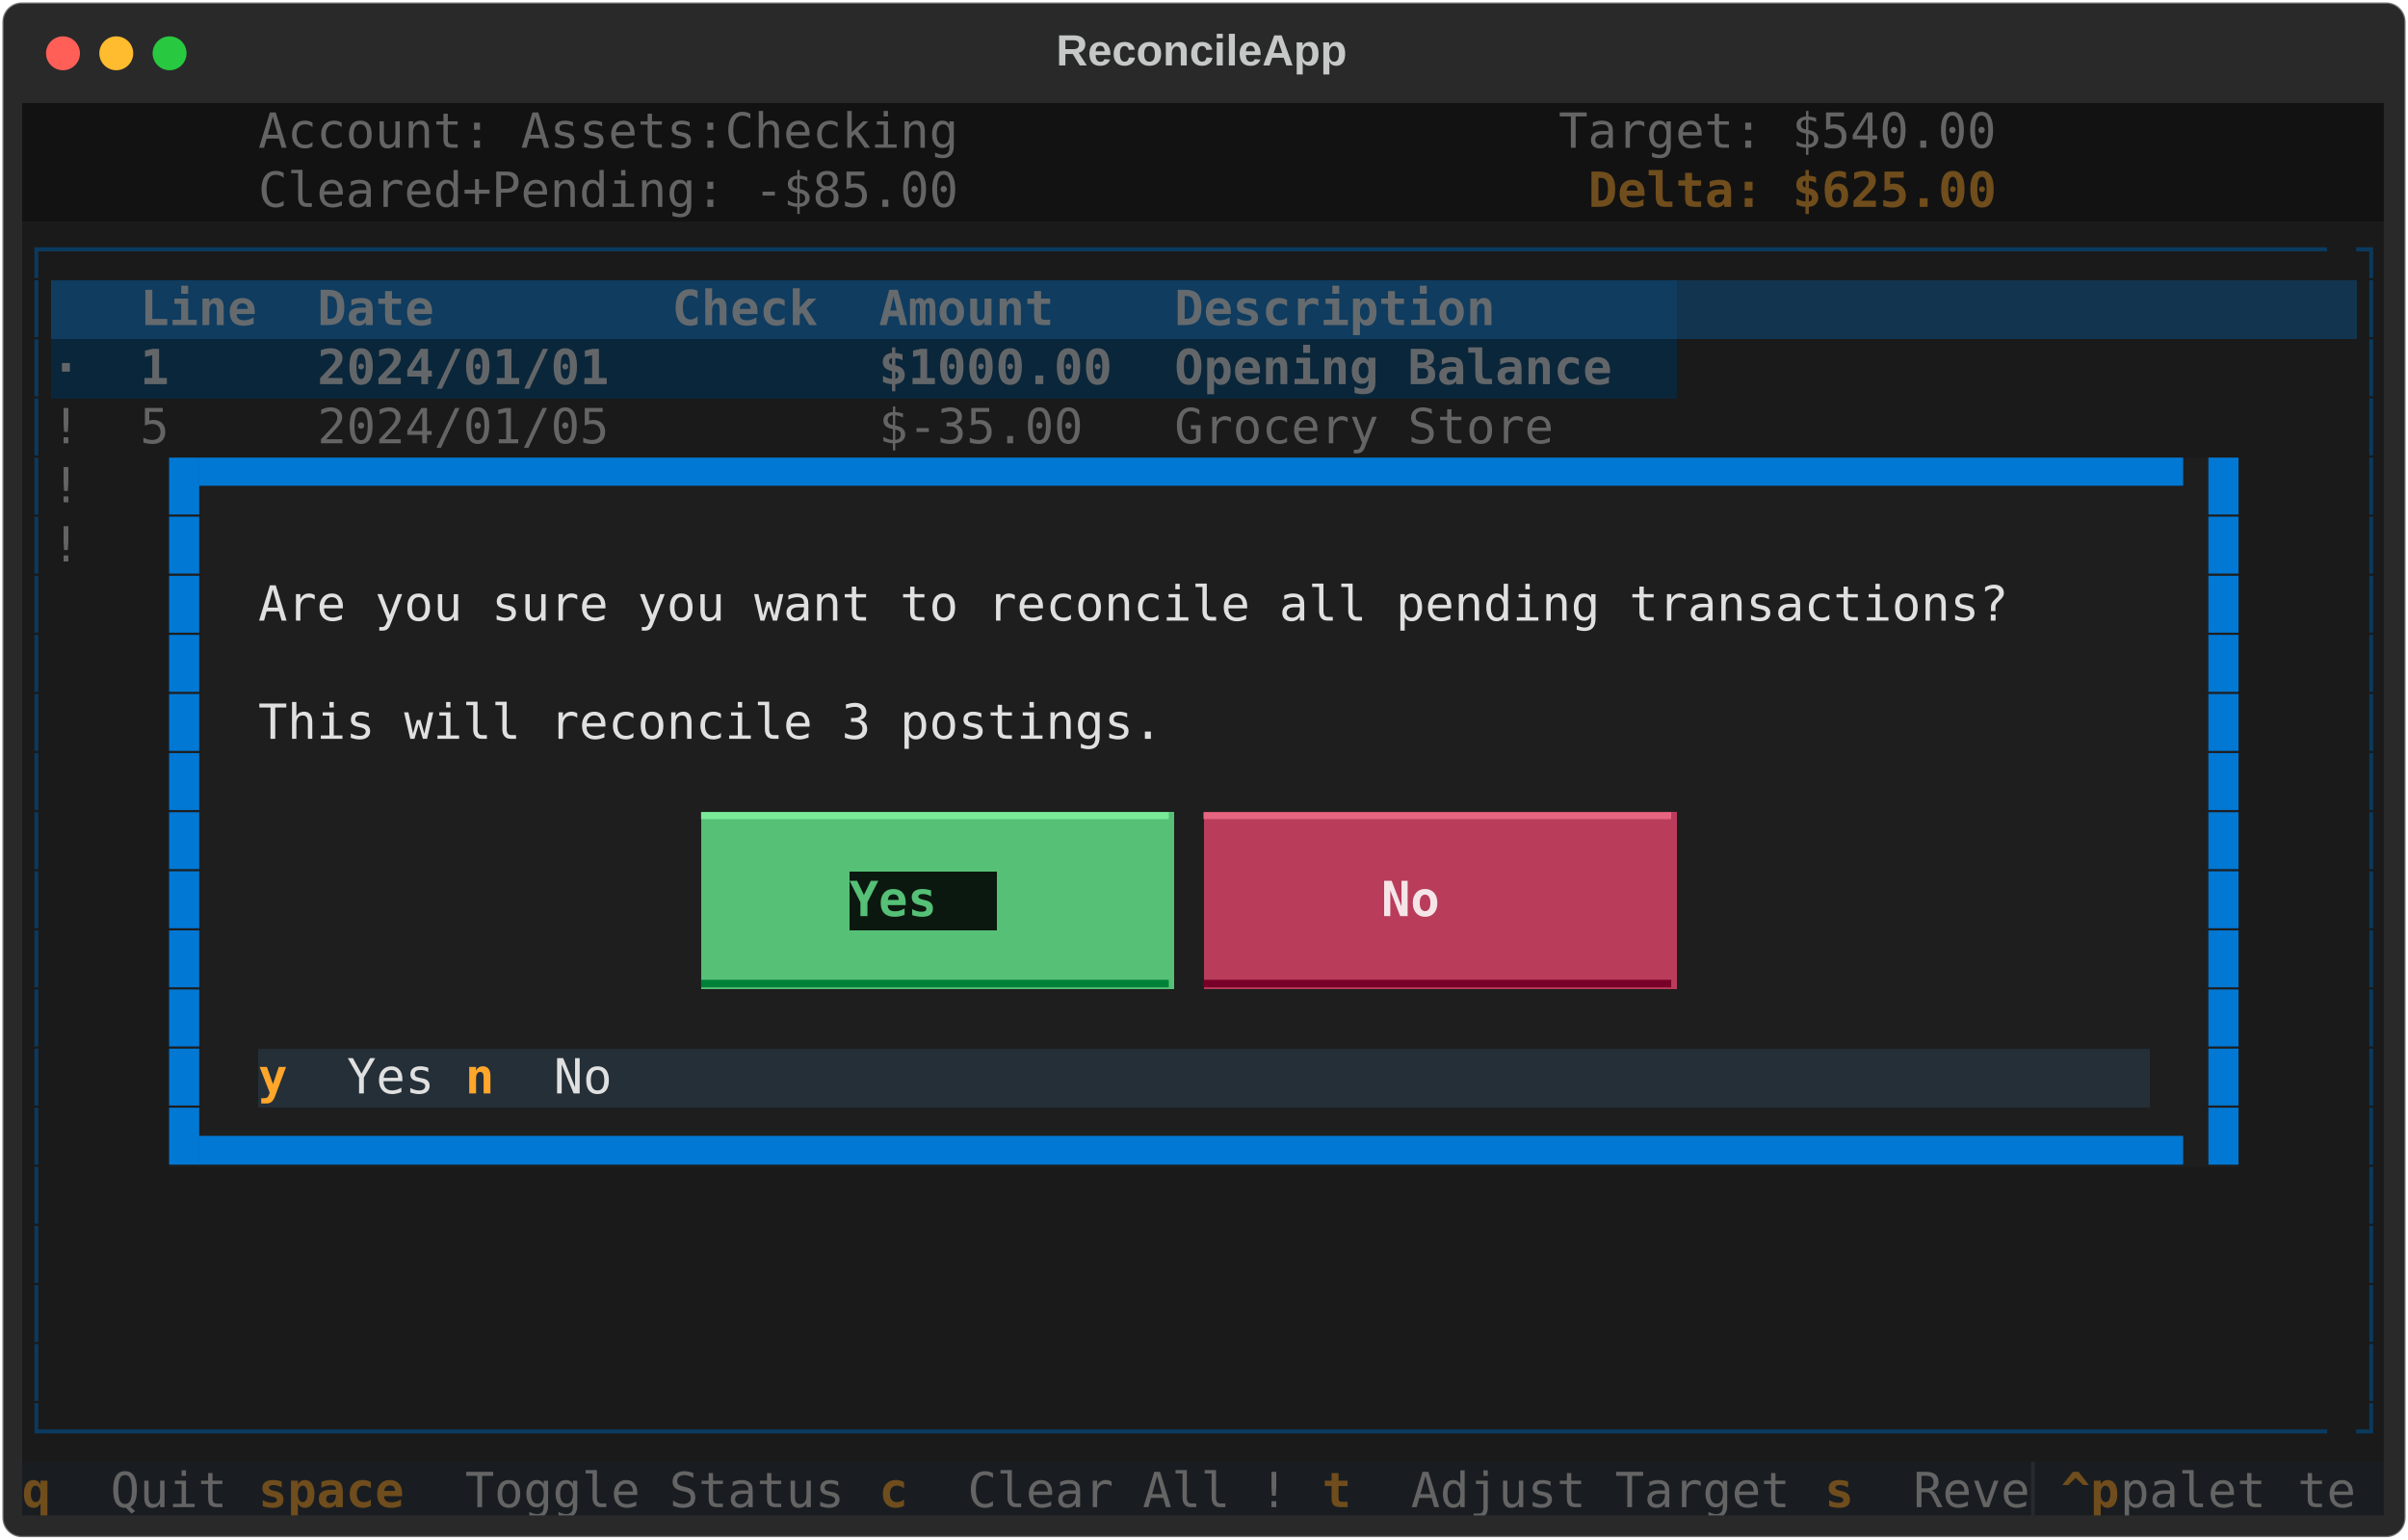
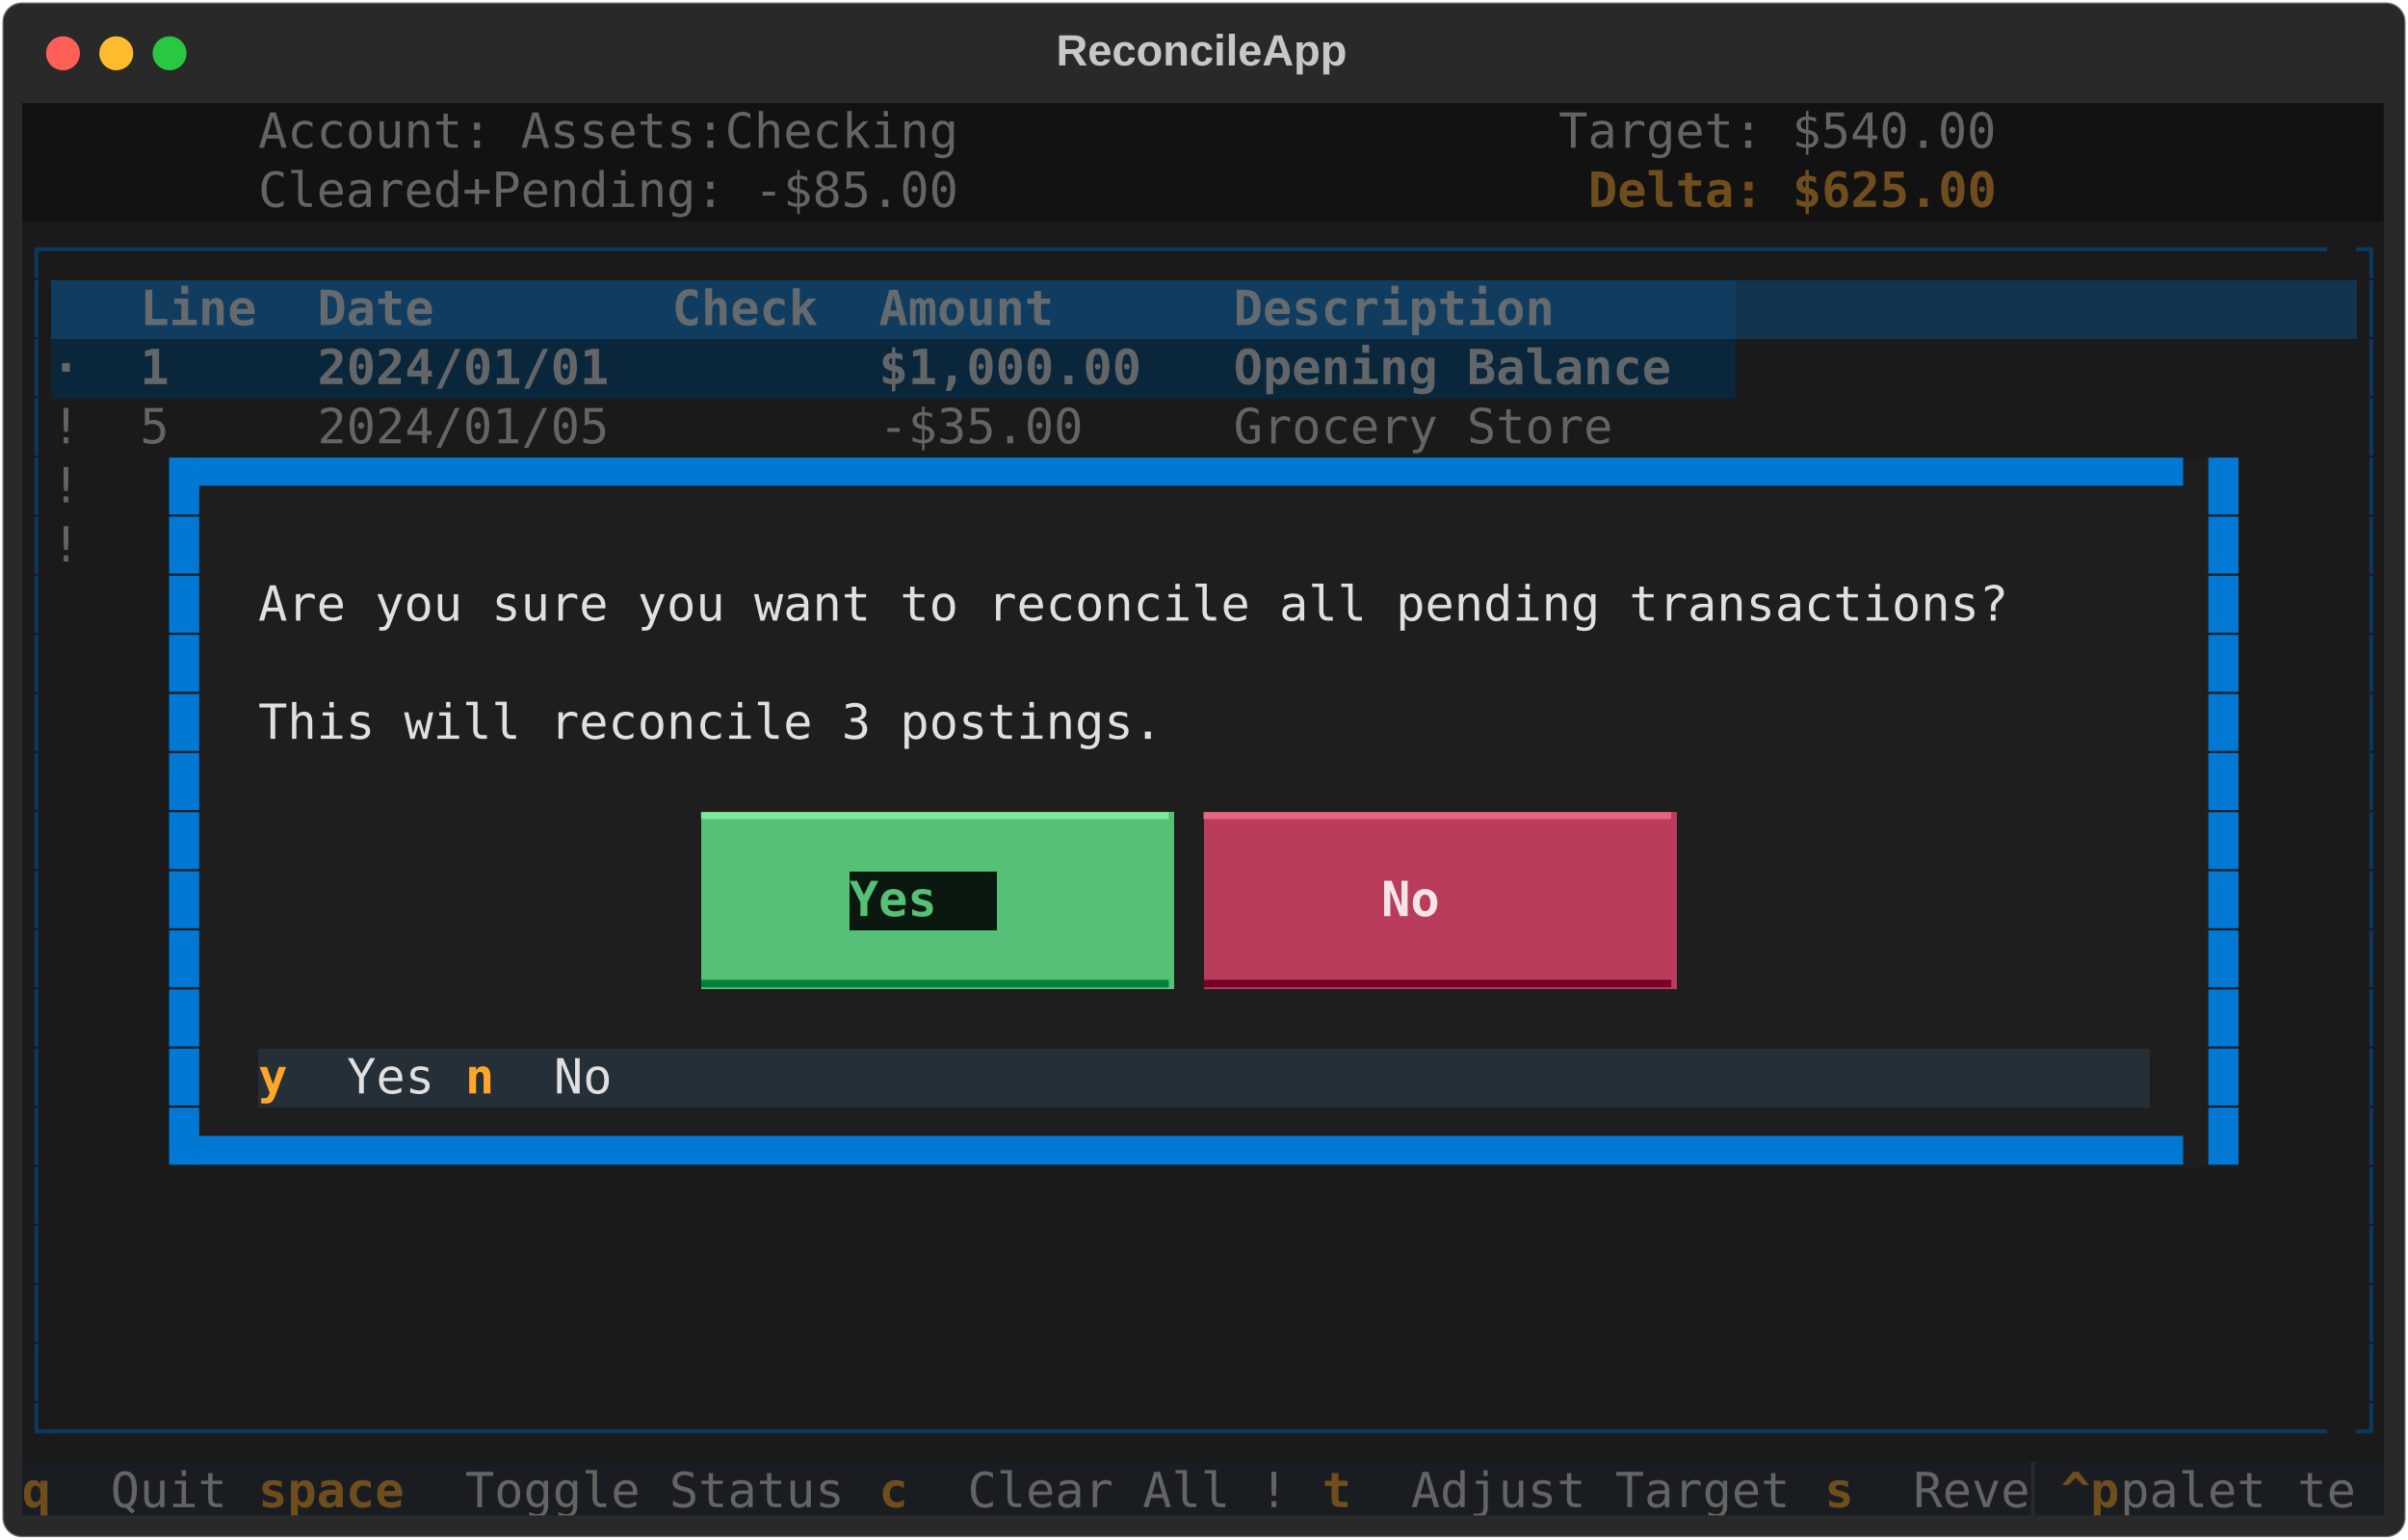
<svg xmlns="http://www.w3.org/2000/svg" class="rich-terminal" viewBox="0 0 994 635.6">
  <style>

    @font-face {
        font-family: "Fira Code";
        src: local("FiraCode-Regular"),
                url("https://cdnjs.cloudflare.com/ajax/libs/firacode/6.2.0/woff2/FiraCode-Regular.woff2") format("woff2"),
                url("https://cdnjs.cloudflare.com/ajax/libs/firacode/6.2.0/woff/FiraCode-Regular.woff") format("woff");
        font-style: normal;
        font-weight: 400;
    }
    @font-face {
        font-family: "Fira Code";
        src: local("FiraCode-Bold"),
                url("https://cdnjs.cloudflare.com/ajax/libs/firacode/6.2.0/woff2/FiraCode-Bold.woff2") format("woff2"),
                url("https://cdnjs.cloudflare.com/ajax/libs/firacode/6.2.0/woff/FiraCode-Bold.woff") format("woff");
        font-style: bold;
        font-weight: 700;
    }

    .terminal-matrix {
        font-family: Fira Code, monospace;
        font-size: 20px;
        line-height: 24.4px;
        font-variant-east-asian: full-width;
    }

    .terminal-title {
        font-size: 18px;
        font-weight: bold;
        font-family: arial;
    }

    .terminal-r1 { fill: #e0e0e0 }
.terminal-r2 { fill: #646464 }
.terminal-r3 { fill: #c5c8c6 }
.terminal-r4 { fill: #704d1c;font-weight: bold }
.terminal-r5 { fill: #0b3a5f }
.terminal-r6 { fill: #646a6e;font-weight: bold }
.terminal-r7 { fill: #646a6e }
.terminal-r8 { fill: #636669;font-weight: bold }
.terminal-r9 { fill: #0178d4 }
.terminal-r10 { fill: #7ae998 }
.terminal-r11 { fill: #e76580 }
.terminal-r12 { fill: #55c076;font-weight: bold }
.terminal-r13 { fill: #f5e5e9;font-weight: bold }
.terminal-r14 { fill: #008139 }
.terminal-r15 { fill: #780028 }
.terminal-r16 { fill: #ffa62b;font-weight: bold }
.terminal-r17 { fill: #282b2e }
    </style>
  <defs>
    <clipPath id="terminal-clip-terminal">
      <rect x="0" y="0" width="975.0" height="584.6" />
    </clipPath>
    <clipPath id="terminal-line-0">
      <rect x="0" y="1.5" width="976" height="24.65" />
    </clipPath>
    <clipPath id="terminal-line-1">
      <rect x="0" y="25.9" width="976" height="24.65" />
    </clipPath>
    <clipPath id="terminal-line-2">
      <rect x="0" y="50.3" width="976" height="24.65" />
    </clipPath>
    <clipPath id="terminal-line-3">
      <rect x="0" y="74.7" width="976" height="24.65" />
    </clipPath>
    <clipPath id="terminal-line-4">
      <rect x="0" y="99.1" width="976" height="24.65" />
    </clipPath>
    <clipPath id="terminal-line-5">
      <rect x="0" y="123.5" width="976" height="24.65" />
    </clipPath>
    <clipPath id="terminal-line-6">
      <rect x="0" y="147.9" width="976" height="24.65" />
    </clipPath>
    <clipPath id="terminal-line-7">
      <rect x="0" y="172.3" width="976" height="24.65" />
    </clipPath>
    <clipPath id="terminal-line-8">
      <rect x="0" y="196.7" width="976" height="24.65" />
    </clipPath>
    <clipPath id="terminal-line-9">
      <rect x="0" y="221.1" width="976" height="24.65" />
    </clipPath>
    <clipPath id="terminal-line-10">
      <rect x="0" y="245.5" width="976" height="24.65" />
    </clipPath>
    <clipPath id="terminal-line-11">
      <rect x="0" y="269.9" width="976" height="24.65" />
    </clipPath>
    <clipPath id="terminal-line-12">
      <rect x="0" y="294.3" width="976" height="24.65" />
    </clipPath>
    <clipPath id="terminal-line-13">
      <rect x="0" y="318.7" width="976" height="24.65" />
    </clipPath>
    <clipPath id="terminal-line-14">
      <rect x="0" y="343.1" width="976" height="24.65" />
    </clipPath>
    <clipPath id="terminal-line-15">
      <rect x="0" y="367.5" width="976" height="24.65" />
    </clipPath>
    <clipPath id="terminal-line-16">
      <rect x="0" y="391.9" width="976" height="24.65" />
    </clipPath>
    <clipPath id="terminal-line-17">
      <rect x="0" y="416.3" width="976" height="24.65" />
    </clipPath>
    <clipPath id="terminal-line-18">
      <rect x="0" y="440.7" width="976" height="24.65" />
    </clipPath>
    <clipPath id="terminal-line-19">
      <rect x="0" y="465.1" width="976" height="24.65" />
    </clipPath>
    <clipPath id="terminal-line-20">
      <rect x="0" y="489.5" width="976" height="24.65" />
    </clipPath>
    <clipPath id="terminal-line-21">
      <rect x="0" y="513.9" width="976" height="24.65" />
    </clipPath>
    <clipPath id="terminal-line-22">
      <rect x="0" y="538.3" width="976" height="24.65" />
    </clipPath>
  </defs>
  <rect fill="#292929" stroke="rgba(255,255,255,0.35)" stroke-width="1" x="1" y="1" width="992" height="633.6" rx="8" />
  <text class="terminal-title" fill="#c5c8c6" text-anchor="middle" x="496" y="27">ReconcileApp</text>
  <g transform="translate(26,22)">
    <circle cx="0" cy="0" r="7" fill="#ff5f57" />
    <circle cx="22" cy="0" r="7" fill="#febc2e" />
    <circle cx="44" cy="0" r="7" fill="#28c840" />
  </g>
  <g transform="translate(9, 41)" clip-path="url(#terminal-clip-terminal)">
    <rect fill="#121212" x="0" y="1.5" width="97.6" height="24.65" shape-rendering="crispEdges" />
    <rect fill="#121212" x="97.6" y="1.5" width="292.8" height="24.65" shape-rendering="crispEdges" />
    <rect fill="#121212" x="390.4" y="1.5" width="97.6" height="24.65" shape-rendering="crispEdges" />
    <rect fill="#121212" x="488" y="1.5" width="146.4" height="24.65" shape-rendering="crispEdges" />
    <rect fill="#121212" x="634.4" y="1.5" width="183" height="24.65" shape-rendering="crispEdges" />
    <rect fill="#121212" x="817.4" y="1.5" width="158.6" height="24.65" shape-rendering="crispEdges" />
    <rect fill="#121212" x="0" y="25.9" width="97.6" height="24.65" shape-rendering="crispEdges" />
    <rect fill="#121212" x="97.6" y="25.9" width="292.8" height="24.65" shape-rendering="crispEdges" />
    <rect fill="#121212" x="390.4" y="25.9" width="97.6" height="24.65" shape-rendering="crispEdges" />
    <rect fill="#121212" x="488" y="25.9" width="158.6" height="24.65" shape-rendering="crispEdges" />
    <rect fill="#121212" x="646.6" y="25.9" width="170.8" height="24.65" shape-rendering="crispEdges" />
    <rect fill="#121212" x="817.4" y="25.9" width="158.6" height="24.65" shape-rendering="crispEdges" />
    <rect fill="#1a1a1a" x="0" y="50.3" width="12.2" height="24.65" shape-rendering="crispEdges" />
    <rect fill="#1a1a1a" x="12.2" y="50.3" width="951.6" height="24.65" shape-rendering="crispEdges" />
    <rect fill="#1a1a1a" x="963.8" y="50.3" width="12.2" height="24.65" shape-rendering="crispEdges" />
    <rect fill="#1a1a1a" x="0" y="74.7" width="12.2" height="24.65" shape-rendering="crispEdges" />
    <rect fill="#0f3c5f" x="12.2" y="74.7" width="36.6" height="24.65" shape-rendering="crispEdges" />
    <rect fill="#0f3c5f" x="48.8" y="74.7" width="73.2" height="24.65" shape-rendering="crispEdges" />
    <rect fill="#0f3c5f" x="122" y="74.7" width="146.4" height="24.65" shape-rendering="crispEdges" />
    <rect fill="#0f3c5f" x="268.4" y="74.7" width="85.4" height="24.65" shape-rendering="crispEdges" />
-     <rect fill="#0f3c5f" x="353.8" y="74.7" width="122" height="24.65" shape-rendering="crispEdges" />
-     <rect fill="#0f3c5f" x="475.8" y="74.7" width="207.4" height="24.65" shape-rendering="crispEdges" />
-     <rect fill="#12344e" x="683.2" y="74.7" width="280.6" height="24.65" shape-rendering="crispEdges" />
+     <rect fill="#0f3c5f" x="353.8" y="74.7" width="146.4" height="24.65" shape-rendering="crispEdges" />
+     <rect fill="#0f3c5f" x="500.2" y="74.7" width="207.4" height="24.65" shape-rendering="crispEdges" />
+     <rect fill="#12344e" x="707.6" y="74.7" width="256.2" height="24.65" shape-rendering="crispEdges" />
    <rect fill="#1a1a1a" x="963.8" y="74.7" width="12.2" height="24.65" shape-rendering="crispEdges" />
    <rect fill="#1a1a1a" x="0" y="99.1" width="12.2" height="24.65" shape-rendering="crispEdges" />
    <rect fill="#0a263a" x="12.2" y="99.1" width="36.6" height="24.65" shape-rendering="crispEdges" />
    <rect fill="#0a263a" x="48.8" y="99.1" width="73.2" height="24.65" shape-rendering="crispEdges" />
    <rect fill="#0a263a" x="122" y="99.1" width="146.4" height="24.65" shape-rendering="crispEdges" />
    <rect fill="#0a263a" x="268.4" y="99.1" width="85.4" height="24.65" shape-rendering="crispEdges" />
-     <rect fill="#0a263a" x="353.8" y="99.1" width="122" height="24.65" shape-rendering="crispEdges" />
-     <rect fill="#0a263a" x="475.8" y="99.1" width="207.4" height="24.65" shape-rendering="crispEdges" />
-     <rect fill="#1a1a1a" x="683.2" y="99.1" width="280.6" height="24.65" shape-rendering="crispEdges" />
+     <rect fill="#0a263a" x="353.8" y="99.1" width="146.4" height="24.65" shape-rendering="crispEdges" />
+     <rect fill="#0a263a" x="500.2" y="99.1" width="207.4" height="24.65" shape-rendering="crispEdges" />
+     <rect fill="#1a1a1a" x="707.6" y="99.1" width="256.2" height="24.65" shape-rendering="crispEdges" />
    <rect fill="#1a1a1a" x="963.8" y="99.1" width="12.2" height="24.65" shape-rendering="crispEdges" />
    <rect fill="#1a1a1a" x="0" y="123.5" width="12.2" height="24.65" shape-rendering="crispEdges" />
    <rect fill="#1a1a1a" x="12.2" y="123.5" width="36.6" height="24.65" shape-rendering="crispEdges" />
    <rect fill="#1a1a1a" x="48.8" y="123.5" width="73.2" height="24.65" shape-rendering="crispEdges" />
    <rect fill="#1a1a1a" x="122" y="123.5" width="146.4" height="24.65" shape-rendering="crispEdges" />
    <rect fill="#1a1a1a" x="268.4" y="123.5" width="85.4" height="24.65" shape-rendering="crispEdges" />
-     <rect fill="#1a1a1a" x="353.8" y="123.5" width="122" height="24.65" shape-rendering="crispEdges" />
-     <rect fill="#1a1a1a" x="475.8" y="123.5" width="207.4" height="24.65" shape-rendering="crispEdges" />
-     <rect fill="#1a1a1a" x="683.2" y="123.5" width="280.6" height="24.65" shape-rendering="crispEdges" />
+     <rect fill="#1a1a1a" x="353.8" y="123.5" width="146.4" height="24.65" shape-rendering="crispEdges" />
+     <rect fill="#1a1a1a" x="500.2" y="123.5" width="207.4" height="24.65" shape-rendering="crispEdges" />
+     <rect fill="#1a1a1a" x="707.6" y="123.5" width="256.2" height="24.65" shape-rendering="crispEdges" />
    <rect fill="#1a1a1a" x="963.8" y="123.5" width="12.2" height="24.65" shape-rendering="crispEdges" />
    <rect fill="#1a1a1a" x="0" y="147.9" width="12.2" height="24.65" shape-rendering="crispEdges" />
    <rect fill="#1a1a1a" x="12.2" y="147.9" width="36.6" height="24.65" shape-rendering="crispEdges" />
    <rect fill="#1a1a1a" x="48.8" y="147.9" width="12.2" height="24.65" shape-rendering="crispEdges" />
    <rect fill="#1e1e1e" x="61" y="147.9" width="12.2" height="24.65" shape-rendering="crispEdges" />
    <rect fill="#1e1e1e" x="73.2" y="147.9" width="829.6" height="24.65" shape-rendering="crispEdges" />
    <rect fill="#1e1e1e" x="902.8" y="147.9" width="12.2" height="24.65" shape-rendering="crispEdges" />
    <rect fill="#1a1a1a" x="915" y="147.9" width="48.8" height="24.65" shape-rendering="crispEdges" />
    <rect fill="#1a1a1a" x="963.8" y="147.9" width="12.2" height="24.65" shape-rendering="crispEdges" />
    <rect fill="#1a1a1a" x="0" y="172.3" width="12.2" height="24.65" shape-rendering="crispEdges" />
    <rect fill="#1a1a1a" x="12.2" y="172.3" width="36.6" height="24.65" shape-rendering="crispEdges" />
    <rect fill="#1a1a1a" x="48.8" y="172.3" width="12.2" height="24.65" shape-rendering="crispEdges" />
    <rect fill="#1e1e1e" x="61" y="172.3" width="12.2" height="24.65" shape-rendering="crispEdges" />
    <rect fill="#1e1e1e" x="73.2" y="172.3" width="24.4" height="24.65" shape-rendering="crispEdges" />
    <rect fill="#1e1e1e" x="97.6" y="172.3" width="780.8" height="24.65" shape-rendering="crispEdges" />
    <rect fill="#1e1e1e" x="878.4" y="172.3" width="24.4" height="24.65" shape-rendering="crispEdges" />
    <rect fill="#1e1e1e" x="902.8" y="172.3" width="12.2" height="24.65" shape-rendering="crispEdges" />
    <rect fill="#1a1a1a" x="915" y="172.3" width="48.8" height="24.65" shape-rendering="crispEdges" />
    <rect fill="#1a1a1a" x="963.8" y="172.3" width="12.2" height="24.65" shape-rendering="crispEdges" />
    <rect fill="#1a1a1a" x="0" y="196.7" width="12.2" height="24.65" shape-rendering="crispEdges" />
    <rect fill="#1a1a1a" x="12.2" y="196.7" width="48.8" height="24.65" shape-rendering="crispEdges" />
    <rect fill="#1e1e1e" x="61" y="196.7" width="12.2" height="24.65" shape-rendering="crispEdges" />
    <rect fill="#1e1e1e" x="73.2" y="196.7" width="24.4" height="24.65" shape-rendering="crispEdges" />
    <rect fill="#1e1e1e" x="97.6" y="196.7" width="732" height="24.65" shape-rendering="crispEdges" />
    <rect fill="#1e1e1e" x="829.6" y="196.7" width="48.8" height="24.65" shape-rendering="crispEdges" />
    <rect fill="#1e1e1e" x="878.4" y="196.7" width="24.4" height="24.65" shape-rendering="crispEdges" />
    <rect fill="#1e1e1e" x="902.8" y="196.7" width="12.2" height="24.65" shape-rendering="crispEdges" />
    <rect fill="#1a1a1a" x="915" y="196.7" width="48.8" height="24.65" shape-rendering="crispEdges" />
    <rect fill="#1a1a1a" x="963.8" y="196.7" width="12.2" height="24.65" shape-rendering="crispEdges" />
    <rect fill="#1a1a1a" x="0" y="221.1" width="12.2" height="24.65" shape-rendering="crispEdges" />
    <rect fill="#1a1a1a" x="12.2" y="221.1" width="48.8" height="24.65" shape-rendering="crispEdges" />
    <rect fill="#1e1e1e" x="61" y="221.1" width="12.2" height="24.65" shape-rendering="crispEdges" />
    <rect fill="#1e1e1e" x="73.2" y="221.1" width="24.4" height="24.65" shape-rendering="crispEdges" />
    <rect fill="#1e1e1e" x="97.6" y="221.1" width="780.8" height="24.65" shape-rendering="crispEdges" />
    <rect fill="#1e1e1e" x="878.4" y="221.1" width="24.4" height="24.65" shape-rendering="crispEdges" />
    <rect fill="#1e1e1e" x="902.8" y="221.1" width="12.2" height="24.65" shape-rendering="crispEdges" />
    <rect fill="#1a1a1a" x="915" y="221.1" width="48.8" height="24.65" shape-rendering="crispEdges" />
    <rect fill="#1a1a1a" x="963.8" y="221.1" width="12.2" height="24.65" shape-rendering="crispEdges" />
    <rect fill="#1a1a1a" x="0" y="245.5" width="12.2" height="24.65" shape-rendering="crispEdges" />
    <rect fill="#1a1a1a" x="12.2" y="245.5" width="48.8" height="24.65" shape-rendering="crispEdges" />
    <rect fill="#1e1e1e" x="61" y="245.5" width="12.2" height="24.65" shape-rendering="crispEdges" />
    <rect fill="#1e1e1e" x="73.2" y="245.5" width="24.4" height="24.65" shape-rendering="crispEdges" />
    <rect fill="#1e1e1e" x="97.6" y="245.5" width="378.2" height="24.65" shape-rendering="crispEdges" />
    <rect fill="#1e1e1e" x="475.8" y="245.5" width="402.6" height="24.65" shape-rendering="crispEdges" />
    <rect fill="#1e1e1e" x="878.4" y="245.5" width="24.4" height="24.65" shape-rendering="crispEdges" />
    <rect fill="#1e1e1e" x="902.8" y="245.5" width="12.2" height="24.65" shape-rendering="crispEdges" />
    <rect fill="#1a1a1a" x="915" y="245.5" width="48.8" height="24.65" shape-rendering="crispEdges" />
    <rect fill="#1a1a1a" x="963.8" y="245.5" width="12.2" height="24.65" shape-rendering="crispEdges" />
    <rect fill="#1a1a1a" x="0" y="269.9" width="12.2" height="24.65" shape-rendering="crispEdges" />
    <rect fill="#1a1a1a" x="12.2" y="269.9" width="48.8" height="24.65" shape-rendering="crispEdges" />
    <rect fill="#1e1e1e" x="61" y="269.9" width="12.2" height="24.65" shape-rendering="crispEdges" />
    <rect fill="#1e1e1e" x="73.2" y="269.9" width="24.4" height="24.65" shape-rendering="crispEdges" />
    <rect fill="#1e1e1e" x="97.6" y="269.9" width="780.8" height="24.65" shape-rendering="crispEdges" />
    <rect fill="#1e1e1e" x="878.4" y="269.9" width="24.4" height="24.65" shape-rendering="crispEdges" />
    <rect fill="#1e1e1e" x="902.8" y="269.9" width="12.2" height="24.65" shape-rendering="crispEdges" />
    <rect fill="#1a1a1a" x="915" y="269.9" width="48.8" height="24.65" shape-rendering="crispEdges" />
    <rect fill="#1a1a1a" x="963.8" y="269.9" width="12.2" height="24.65" shape-rendering="crispEdges" />
    <rect fill="#1a1a1a" x="0" y="294.3" width="12.2" height="24.65" shape-rendering="crispEdges" />
    <rect fill="#1a1a1a" x="12.2" y="294.3" width="48.8" height="24.65" shape-rendering="crispEdges" />
    <rect fill="#1e1e1e" x="61" y="294.3" width="12.2" height="24.65" shape-rendering="crispEdges" />
    <rect fill="#1e1e1e" x="73.2" y="294.3" width="24.4" height="24.65" shape-rendering="crispEdges" />
    <rect fill="#1e1e1e" x="97.6" y="294.3" width="183" height="24.65" shape-rendering="crispEdges" />
    <rect fill="#55c076" x="280.6" y="294.3" width="195.2" height="24.65" shape-rendering="crispEdges" />
    <rect fill="#1e1e1e" x="475.8" y="294.3" width="12.2" height="24.65" shape-rendering="crispEdges" />
    <rect fill="#b93c5b" x="488" y="294.3" width="195.2" height="24.65" shape-rendering="crispEdges" />
    <rect fill="#1e1e1e" x="683.2" y="294.3" width="195.2" height="24.65" shape-rendering="crispEdges" />
    <rect fill="#1e1e1e" x="878.4" y="294.3" width="24.4" height="24.65" shape-rendering="crispEdges" />
    <rect fill="#1e1e1e" x="902.8" y="294.3" width="12.2" height="24.65" shape-rendering="crispEdges" />
    <rect fill="#1a1a1a" x="915" y="294.3" width="48.8" height="24.65" shape-rendering="crispEdges" />
    <rect fill="#1a1a1a" x="963.8" y="294.3" width="12.2" height="24.65" shape-rendering="crispEdges" />
    <rect fill="#1a1a1a" x="0" y="318.7" width="12.2" height="24.65" shape-rendering="crispEdges" />
    <rect fill="#1a1a1a" x="12.2" y="318.7" width="48.8" height="24.65" shape-rendering="crispEdges" />
    <rect fill="#1e1e1e" x="61" y="318.7" width="12.2" height="24.65" shape-rendering="crispEdges" />
    <rect fill="#1e1e1e" x="73.2" y="318.7" width="24.4" height="24.65" shape-rendering="crispEdges" />
    <rect fill="#1e1e1e" x="97.6" y="318.7" width="183" height="24.65" shape-rendering="crispEdges" />
    <rect fill="#55c076" x="280.6" y="318.7" width="61" height="24.65" shape-rendering="crispEdges" />
    <rect fill="#0b180f" x="341.6" y="318.7" width="61" height="24.65" shape-rendering="crispEdges" />
    <rect fill="#55c076" x="402.6" y="318.7" width="73.2" height="24.65" shape-rendering="crispEdges" />
    <rect fill="#1e1e1e" x="475.8" y="318.7" width="12.2" height="24.65" shape-rendering="crispEdges" />
    <rect fill="#b93c5b" x="488" y="318.7" width="73.2" height="24.65" shape-rendering="crispEdges" />
    <rect fill="#b93c5b" x="561.2" y="318.7" width="48.8" height="24.65" shape-rendering="crispEdges" />
    <rect fill="#b93c5b" x="610" y="318.7" width="73.2" height="24.65" shape-rendering="crispEdges" />
    <rect fill="#1e1e1e" x="683.2" y="318.7" width="195.2" height="24.65" shape-rendering="crispEdges" />
    <rect fill="#1e1e1e" x="878.4" y="318.7" width="24.4" height="24.65" shape-rendering="crispEdges" />
    <rect fill="#1e1e1e" x="902.8" y="318.7" width="12.2" height="24.65" shape-rendering="crispEdges" />
    <rect fill="#1a1a1a" x="915" y="318.7" width="48.8" height="24.65" shape-rendering="crispEdges" />
    <rect fill="#1a1a1a" x="963.8" y="318.7" width="12.2" height="24.65" shape-rendering="crispEdges" />
    <rect fill="#1a1a1a" x="0" y="343.1" width="12.2" height="24.65" shape-rendering="crispEdges" />
    <rect fill="#1a1a1a" x="12.2" y="343.1" width="48.8" height="24.65" shape-rendering="crispEdges" />
    <rect fill="#1e1e1e" x="61" y="343.1" width="12.2" height="24.65" shape-rendering="crispEdges" />
    <rect fill="#1e1e1e" x="73.2" y="343.1" width="24.4" height="24.65" shape-rendering="crispEdges" />
    <rect fill="#1e1e1e" x="97.6" y="343.1" width="183" height="24.65" shape-rendering="crispEdges" />
    <rect fill="#55c076" x="280.6" y="343.1" width="195.2" height="24.65" shape-rendering="crispEdges" />
    <rect fill="#1e1e1e" x="475.8" y="343.1" width="12.2" height="24.65" shape-rendering="crispEdges" />
    <rect fill="#b93c5b" x="488" y="343.1" width="195.2" height="24.65" shape-rendering="crispEdges" />
    <rect fill="#1e1e1e" x="683.2" y="343.1" width="195.2" height="24.65" shape-rendering="crispEdges" />
    <rect fill="#1e1e1e" x="878.4" y="343.1" width="24.4" height="24.65" shape-rendering="crispEdges" />
    <rect fill="#1e1e1e" x="902.8" y="343.1" width="12.2" height="24.65" shape-rendering="crispEdges" />
    <rect fill="#1a1a1a" x="915" y="343.1" width="48.8" height="24.65" shape-rendering="crispEdges" />
    <rect fill="#1a1a1a" x="963.8" y="343.1" width="12.2" height="24.65" shape-rendering="crispEdges" />
    <rect fill="#1a1a1a" x="0" y="367.5" width="12.2" height="24.65" shape-rendering="crispEdges" />
    <rect fill="#1a1a1a" x="12.2" y="367.5" width="48.8" height="24.65" shape-rendering="crispEdges" />
    <rect fill="#1e1e1e" x="61" y="367.5" width="12.2" height="24.65" shape-rendering="crispEdges" />
    <rect fill="#1e1e1e" x="73.2" y="367.5" width="24.4" height="24.65" shape-rendering="crispEdges" />
    <rect fill="#1e1e1e" x="97.6" y="367.5" width="780.8" height="24.65" shape-rendering="crispEdges" />
    <rect fill="#1e1e1e" x="878.4" y="367.5" width="24.4" height="24.65" shape-rendering="crispEdges" />
    <rect fill="#1e1e1e" x="902.8" y="367.5" width="12.2" height="24.65" shape-rendering="crispEdges" />
    <rect fill="#1a1a1a" x="915" y="367.5" width="48.8" height="24.65" shape-rendering="crispEdges" />
    <rect fill="#1a1a1a" x="963.8" y="367.5" width="12.2" height="24.65" shape-rendering="crispEdges" />
    <rect fill="#1a1a1a" x="0" y="391.9" width="12.2" height="24.65" shape-rendering="crispEdges" />
    <rect fill="#1a1a1a" x="12.2" y="391.9" width="48.8" height="24.65" shape-rendering="crispEdges" />
    <rect fill="#1e1e1e" x="61" y="391.9" width="12.2" height="24.65" shape-rendering="crispEdges" />
    <rect fill="#1e1e1e" x="73.2" y="391.9" width="24.4" height="24.65" shape-rendering="crispEdges" />
    <rect fill="#242f38" x="97.6" y="391.9" width="36.6" height="24.65" shape-rendering="crispEdges" />
    <rect fill="#242f38" x="134.2" y="391.9" width="48.8" height="24.65" shape-rendering="crispEdges" />
    <rect fill="#242f38" x="183" y="391.9" width="36.6" height="24.65" shape-rendering="crispEdges" />
    <rect fill="#242f38" x="219.6" y="391.9" width="36.6" height="24.65" shape-rendering="crispEdges" />
    <rect fill="#242f38" x="256.2" y="391.9" width="622.2" height="24.65" shape-rendering="crispEdges" />
    <rect fill="#1e1e1e" x="878.4" y="391.9" width="24.4" height="24.65" shape-rendering="crispEdges" />
    <rect fill="#1e1e1e" x="902.8" y="391.9" width="12.2" height="24.65" shape-rendering="crispEdges" />
    <rect fill="#1a1a1a" x="915" y="391.9" width="48.8" height="24.65" shape-rendering="crispEdges" />
    <rect fill="#1a1a1a" x="963.8" y="391.9" width="12.2" height="24.65" shape-rendering="crispEdges" />
    <rect fill="#1a1a1a" x="0" y="416.3" width="12.2" height="24.65" shape-rendering="crispEdges" />
    <rect fill="#1a1a1a" x="12.2" y="416.3" width="48.8" height="24.65" shape-rendering="crispEdges" />
    <rect fill="#1e1e1e" x="61" y="416.3" width="12.2" height="24.65" shape-rendering="crispEdges" />
    <rect fill="#1e1e1e" x="73.2" y="416.3" width="829.6" height="24.65" shape-rendering="crispEdges" />
    <rect fill="#1e1e1e" x="902.8" y="416.3" width="12.2" height="24.65" shape-rendering="crispEdges" />
    <rect fill="#1a1a1a" x="915" y="416.3" width="48.8" height="24.65" shape-rendering="crispEdges" />
    <rect fill="#1a1a1a" x="963.8" y="416.3" width="12.2" height="24.65" shape-rendering="crispEdges" />
    <rect fill="#1a1a1a" x="0" y="440.7" width="12.2" height="24.65" shape-rendering="crispEdges" />
    <rect fill="#1a1a1a" x="12.2" y="440.7" width="951.6" height="24.65" shape-rendering="crispEdges" />
    <rect fill="#1a1a1a" x="963.8" y="440.7" width="12.2" height="24.65" shape-rendering="crispEdges" />
    <rect fill="#1a1a1a" x="0" y="465.1" width="12.2" height="24.65" shape-rendering="crispEdges" />
    <rect fill="#1a1a1a" x="12.2" y="465.1" width="951.6" height="24.65" shape-rendering="crispEdges" />
    <rect fill="#1a1a1a" x="963.8" y="465.1" width="12.2" height="24.65" shape-rendering="crispEdges" />
    <rect fill="#1a1a1a" x="0" y="489.5" width="12.2" height="24.65" shape-rendering="crispEdges" />
    <rect fill="#1a1a1a" x="12.2" y="489.5" width="951.6" height="24.65" shape-rendering="crispEdges" />
    <rect fill="#1a1a1a" x="963.8" y="489.5" width="12.2" height="24.65" shape-rendering="crispEdges" />
    <rect fill="#1a1a1a" x="0" y="513.9" width="12.2" height="24.65" shape-rendering="crispEdges" />
    <rect fill="#1a1a1a" x="12.2" y="513.9" width="951.6" height="24.65" shape-rendering="crispEdges" />
    <rect fill="#1a1a1a" x="963.8" y="513.9" width="12.2" height="24.65" shape-rendering="crispEdges" />
    <rect fill="#1a1a1a" x="0" y="538.3" width="12.2" height="24.65" shape-rendering="crispEdges" />
    <rect fill="#1a1a1a" x="12.2" y="538.3" width="951.6" height="24.65" shape-rendering="crispEdges" />
    <rect fill="#1a1a1a" x="963.8" y="538.3" width="12.2" height="24.65" shape-rendering="crispEdges" />
    <rect fill="#191d21" x="0" y="562.7" width="36.6" height="24.65" shape-rendering="crispEdges" />
    <rect fill="#191d21" x="36.6" y="562.7" width="61" height="24.65" shape-rendering="crispEdges" />
    <rect fill="#191d21" x="97.6" y="562.7" width="85.4" height="24.65" shape-rendering="crispEdges" />
    <rect fill="#191d21" x="183" y="562.7" width="170.8" height="24.65" shape-rendering="crispEdges" />
    <rect fill="#191d21" x="353.8" y="562.7" width="36.6" height="24.65" shape-rendering="crispEdges" />
    <rect fill="#191d21" x="390.4" y="562.7" width="146.4" height="24.65" shape-rendering="crispEdges" />
    <rect fill="#191d21" x="536.8" y="562.7" width="36.6" height="24.65" shape-rendering="crispEdges" />
    <rect fill="#191d21" x="573.4" y="562.7" width="170.8" height="24.65" shape-rendering="crispEdges" />
    <rect fill="#191d21" x="744.2" y="562.7" width="36.6" height="24.65" shape-rendering="crispEdges" />
    <rect fill="#191d21" x="780.8" y="562.7" width="48.8" height="24.65" shape-rendering="crispEdges" />
    <rect fill="#191d21" x="829.6" y="562.7" width="12.2" height="24.65" shape-rendering="crispEdges" />
    <rect fill="#191d21" x="841.8" y="562.7" width="24.4" height="24.65" shape-rendering="crispEdges" />
    <rect fill="#191d21" x="866.2" y="562.7" width="73.2" height="24.65" shape-rendering="crispEdges" />
    <rect fill="#191d21" x="939.4" y="562.7" width="24.4" height="24.65" shape-rendering="crispEdges" />
    <rect fill="#191d21" x="963.8" y="562.7" width="12.2" height="24.65" shape-rendering="crispEdges" />
    <g class="terminal-matrix">
      <text class="terminal-r2" x="97.6" y="20" textLength="292.8" clip-path="url(#terminal-line-0)">Account: Assets:Checking</text>
      <text class="terminal-r2" x="634.4" y="20" textLength="183" clip-path="url(#terminal-line-0)">Target: $540.00</text>
      <text class="terminal-r3" x="976" y="20" textLength="12.2" clip-path="url(#terminal-line-0)">
</text>
      <text class="terminal-r2" x="97.6" y="44.4" textLength="292.8" clip-path="url(#terminal-line-1)">Cleared+Pending: -$85.00</text>
      <text class="terminal-r4" x="646.6" y="44.4" textLength="170.8" clip-path="url(#terminal-line-1)">Delta: $625.00</text>
      <text class="terminal-r3" x="976" y="44.4" textLength="12.2" clip-path="url(#terminal-line-1)">
</text>
      <text class="terminal-r5" x="0" y="68.8" textLength="12.2" clip-path="url(#terminal-line-2)">┌</text>
      <text class="terminal-r5" x="12.2" y="68.8" textLength="951.6" clip-path="url(#terminal-line-2)">──────────────────────────────────────────────────────────────────────────────</text>
      <text class="terminal-r5" x="963.8" y="68.8" textLength="12.2" clip-path="url(#terminal-line-2)">┐</text>
      <text class="terminal-r3" x="976" y="68.8" textLength="12.2" clip-path="url(#terminal-line-2)">
</text>
      <text class="terminal-r5" x="0" y="93.2" textLength="12.2" clip-path="url(#terminal-line-3)">│</text>
      <text class="terminal-r6" x="48.8" y="93.2" textLength="73.2" clip-path="url(#terminal-line-3)"> Line </text>
      <text class="terminal-r6" x="122" y="93.2" textLength="146.4" clip-path="url(#terminal-line-3)"> Date       </text>
      <text class="terminal-r6" x="268.4" y="93.2" textLength="85.4" clip-path="url(#terminal-line-3)"> Check </text>
-       <text class="terminal-r6" x="353.8" y="93.2" textLength="122" clip-path="url(#terminal-line-3)"> Amount   </text>
-       <text class="terminal-r6" x="475.8" y="93.2" textLength="207.4" clip-path="url(#terminal-line-3)"> Description     </text>
+       <text class="terminal-r6" x="353.8" y="93.2" textLength="146.4" clip-path="url(#terminal-line-3)"> Amount     </text>
+       <text class="terminal-r6" x="500.2" y="93.2" textLength="207.4" clip-path="url(#terminal-line-3)"> Description     </text>
      <text class="terminal-r5" x="963.8" y="93.2" textLength="12.2" clip-path="url(#terminal-line-3)">│</text>
      <text class="terminal-r3" x="976" y="93.2" textLength="12.2" clip-path="url(#terminal-line-3)">
</text>
      <text class="terminal-r5" x="0" y="117.6" textLength="12.2" clip-path="url(#terminal-line-4)">│</text>
      <text class="terminal-r8" x="12.2" y="117.6" textLength="36.6" clip-path="url(#terminal-line-4)"> · </text>
      <text class="terminal-r8" x="48.8" y="117.6" textLength="73.2" clip-path="url(#terminal-line-4)"> 1    </text>
      <text class="terminal-r8" x="122" y="117.6" textLength="146.4" clip-path="url(#terminal-line-4)"> 2024/01/01 </text>
-       <text class="terminal-r8" x="353.8" y="117.6" textLength="122" clip-path="url(#terminal-line-4)"> $1000.00 </text>
-       <text class="terminal-r8" x="475.8" y="117.6" textLength="207.4" clip-path="url(#terminal-line-4)"> Opening Balance </text>
+       <text class="terminal-r8" x="353.8" y="117.6" textLength="146.4" clip-path="url(#terminal-line-4)">  $1,000.00 </text>
+       <text class="terminal-r8" x="500.2" y="117.6" textLength="207.4" clip-path="url(#terminal-line-4)"> Opening Balance </text>
      <text class="terminal-r5" x="963.8" y="117.6" textLength="12.2" clip-path="url(#terminal-line-4)">│</text>
      <text class="terminal-r3" x="976" y="117.6" textLength="12.2" clip-path="url(#terminal-line-4)">
</text>
      <text class="terminal-r5" x="0" y="142" textLength="12.2" clip-path="url(#terminal-line-5)">│</text>
      <text class="terminal-r2" x="12.2" y="142" textLength="36.6" clip-path="url(#terminal-line-5)"> ! </text>
      <text class="terminal-r2" x="48.8" y="142" textLength="73.2" clip-path="url(#terminal-line-5)"> 5    </text>
      <text class="terminal-r2" x="122" y="142" textLength="146.4" clip-path="url(#terminal-line-5)"> 2024/01/05 </text>
-       <text class="terminal-r2" x="353.8" y="142" textLength="122" clip-path="url(#terminal-line-5)"> $-35.00  </text>
-       <text class="terminal-r2" x="475.8" y="142" textLength="207.4" clip-path="url(#terminal-line-5)"> Grocery Store   </text>
+       <text class="terminal-r2" x="353.8" y="142" textLength="146.4" clip-path="url(#terminal-line-5)"> -$35.00    </text>
+       <text class="terminal-r2" x="500.2" y="142" textLength="207.4" clip-path="url(#terminal-line-5)"> Grocery Store   </text>
      <text class="terminal-r5" x="963.8" y="142" textLength="12.2" clip-path="url(#terminal-line-5)">│</text>
      <text class="terminal-r3" x="976" y="142" textLength="12.2" clip-path="url(#terminal-line-5)">
</text>
      <text class="terminal-r5" x="0" y="166.4" textLength="12.2" clip-path="url(#terminal-line-6)">│</text>
      <text class="terminal-r2" x="12.2" y="166.4" textLength="36.6" clip-path="url(#terminal-line-6)"> ! </text>
      <text class="terminal-r9" x="61" y="166.4" textLength="12.2" clip-path="url(#terminal-line-6)">█</text>
      <text class="terminal-r9" x="73.2" y="166.4" textLength="829.6" clip-path="url(#terminal-line-6)">▀▀▀▀▀▀▀▀▀▀▀▀▀▀▀▀▀▀▀▀▀▀▀▀▀▀▀▀▀▀▀▀▀▀▀▀▀▀▀▀▀▀▀▀▀▀▀▀▀▀▀▀▀▀▀▀▀▀▀▀▀▀▀▀▀▀▀▀</text>
      <text class="terminal-r9" x="902.8" y="166.4" textLength="12.2" clip-path="url(#terminal-line-6)">█</text>
      <text class="terminal-r5" x="963.8" y="166.4" textLength="12.2" clip-path="url(#terminal-line-6)">│</text>
      <text class="terminal-r3" x="976" y="166.4" textLength="12.2" clip-path="url(#terminal-line-6)">
</text>
      <text class="terminal-r5" x="0" y="190.8" textLength="12.2" clip-path="url(#terminal-line-7)">│</text>
      <text class="terminal-r2" x="12.2" y="190.8" textLength="36.6" clip-path="url(#terminal-line-7)"> ! </text>
      <text class="terminal-r9" x="61" y="190.8" textLength="12.2" clip-path="url(#terminal-line-7)">█</text>
      <text class="terminal-r9" x="902.8" y="190.8" textLength="12.2" clip-path="url(#terminal-line-7)">█</text>
      <text class="terminal-r5" x="963.8" y="190.8" textLength="12.2" clip-path="url(#terminal-line-7)">│</text>
      <text class="terminal-r3" x="976" y="190.8" textLength="12.2" clip-path="url(#terminal-line-7)">
</text>
      <text class="terminal-r5" x="0" y="215.2" textLength="12.2" clip-path="url(#terminal-line-8)">│</text>
      <text class="terminal-r9" x="61" y="215.2" textLength="12.2" clip-path="url(#terminal-line-8)">█</text>
      <text class="terminal-r1" x="97.6" y="215.2" textLength="732" clip-path="url(#terminal-line-8)">Are you sure you want to reconcile all pending transactions?</text>
      <text class="terminal-r9" x="902.8" y="215.2" textLength="12.2" clip-path="url(#terminal-line-8)">█</text>
      <text class="terminal-r5" x="963.8" y="215.2" textLength="12.2" clip-path="url(#terminal-line-8)">│</text>
      <text class="terminal-r3" x="976" y="215.2" textLength="12.2" clip-path="url(#terminal-line-8)">
</text>
      <text class="terminal-r5" x="0" y="239.6" textLength="12.2" clip-path="url(#terminal-line-9)">│</text>
      <text class="terminal-r9" x="61" y="239.6" textLength="12.2" clip-path="url(#terminal-line-9)">█</text>
      <text class="terminal-r9" x="902.8" y="239.6" textLength="12.2" clip-path="url(#terminal-line-9)">█</text>
      <text class="terminal-r5" x="963.8" y="239.6" textLength="12.2" clip-path="url(#terminal-line-9)">│</text>
      <text class="terminal-r3" x="976" y="239.6" textLength="12.2" clip-path="url(#terminal-line-9)">
</text>
      <text class="terminal-r5" x="0" y="264" textLength="12.2" clip-path="url(#terminal-line-10)">│</text>
      <text class="terminal-r9" x="61" y="264" textLength="12.2" clip-path="url(#terminal-line-10)">█</text>
      <text class="terminal-r1" x="97.6" y="264" textLength="378.2" clip-path="url(#terminal-line-10)">This will reconcile 3 postings.</text>
      <text class="terminal-r9" x="902.8" y="264" textLength="12.2" clip-path="url(#terminal-line-10)">█</text>
      <text class="terminal-r5" x="963.8" y="264" textLength="12.2" clip-path="url(#terminal-line-10)">│</text>
      <text class="terminal-r3" x="976" y="264" textLength="12.2" clip-path="url(#terminal-line-10)">
</text>
      <text class="terminal-r5" x="0" y="288.4" textLength="12.2" clip-path="url(#terminal-line-11)">│</text>
      <text class="terminal-r9" x="61" y="288.4" textLength="12.2" clip-path="url(#terminal-line-11)">█</text>
      <text class="terminal-r9" x="902.8" y="288.4" textLength="12.2" clip-path="url(#terminal-line-11)">█</text>
      <text class="terminal-r5" x="963.8" y="288.4" textLength="12.2" clip-path="url(#terminal-line-11)">│</text>
      <text class="terminal-r3" x="976" y="288.4" textLength="12.2" clip-path="url(#terminal-line-11)">
</text>
      <text class="terminal-r5" x="0" y="312.8" textLength="12.2" clip-path="url(#terminal-line-12)">│</text>
      <text class="terminal-r9" x="61" y="312.8" textLength="12.2" clip-path="url(#terminal-line-12)">█</text>
      <text class="terminal-r10" x="280.6" y="312.8" textLength="195.2" clip-path="url(#terminal-line-12)">▔▔▔▔▔▔▔▔▔▔▔▔▔▔▔▔</text>
      <text class="terminal-r11" x="488" y="312.8" textLength="195.2" clip-path="url(#terminal-line-12)">▔▔▔▔▔▔▔▔▔▔▔▔▔▔▔▔</text>
      <text class="terminal-r9" x="902.8" y="312.8" textLength="12.2" clip-path="url(#terminal-line-12)">█</text>
      <text class="terminal-r5" x="963.8" y="312.8" textLength="12.2" clip-path="url(#terminal-line-12)">│</text>
      <text class="terminal-r3" x="976" y="312.8" textLength="12.2" clip-path="url(#terminal-line-12)">
</text>
      <text class="terminal-r5" x="0" y="337.2" textLength="12.2" clip-path="url(#terminal-line-13)">│</text>
      <text class="terminal-r9" x="61" y="337.2" textLength="12.2" clip-path="url(#terminal-line-13)">█</text>
      <text class="terminal-r12" x="341.6" y="337.2" textLength="61" clip-path="url(#terminal-line-13)"> Yes </text>
      <text class="terminal-r13" x="561.2" y="337.2" textLength="48.8" clip-path="url(#terminal-line-13)"> No </text>
      <text class="terminal-r9" x="902.8" y="337.2" textLength="12.2" clip-path="url(#terminal-line-13)">█</text>
      <text class="terminal-r5" x="963.8" y="337.2" textLength="12.2" clip-path="url(#terminal-line-13)">│</text>
      <text class="terminal-r3" x="976" y="337.2" textLength="12.2" clip-path="url(#terminal-line-13)">
</text>
      <text class="terminal-r5" x="0" y="361.6" textLength="12.2" clip-path="url(#terminal-line-14)">│</text>
      <text class="terminal-r9" x="61" y="361.6" textLength="12.2" clip-path="url(#terminal-line-14)">█</text>
      <text class="terminal-r14" x="280.6" y="361.6" textLength="195.2" clip-path="url(#terminal-line-14)">▁▁▁▁▁▁▁▁▁▁▁▁▁▁▁▁</text>
      <text class="terminal-r15" x="488" y="361.6" textLength="195.2" clip-path="url(#terminal-line-14)">▁▁▁▁▁▁▁▁▁▁▁▁▁▁▁▁</text>
      <text class="terminal-r9" x="902.8" y="361.6" textLength="12.2" clip-path="url(#terminal-line-14)">█</text>
      <text class="terminal-r5" x="963.8" y="361.6" textLength="12.2" clip-path="url(#terminal-line-14)">│</text>
      <text class="terminal-r3" x="976" y="361.6" textLength="12.2" clip-path="url(#terminal-line-14)">
</text>
      <text class="terminal-r5" x="0" y="386" textLength="12.2" clip-path="url(#terminal-line-15)">│</text>
      <text class="terminal-r9" x="61" y="386" textLength="12.2" clip-path="url(#terminal-line-15)">█</text>
      <text class="terminal-r9" x="902.8" y="386" textLength="12.2" clip-path="url(#terminal-line-15)">█</text>
      <text class="terminal-r5" x="963.8" y="386" textLength="12.2" clip-path="url(#terminal-line-15)">│</text>
      <text class="terminal-r3" x="976" y="386" textLength="12.2" clip-path="url(#terminal-line-15)">
</text>
      <text class="terminal-r5" x="0" y="410.4" textLength="12.2" clip-path="url(#terminal-line-16)">│</text>
      <text class="terminal-r9" x="61" y="410.4" textLength="12.2" clip-path="url(#terminal-line-16)">█</text>
      <text class="terminal-r16" x="97.6" y="410.4" textLength="36.6" clip-path="url(#terminal-line-16)"> y </text>
      <text class="terminal-r1" x="134.2" y="410.4" textLength="48.8" clip-path="url(#terminal-line-16)">Yes </text>
      <text class="terminal-r16" x="183" y="410.4" textLength="36.6" clip-path="url(#terminal-line-16)"> n </text>
      <text class="terminal-r1" x="219.6" y="410.4" textLength="36.6" clip-path="url(#terminal-line-16)">No </text>
      <text class="terminal-r9" x="902.8" y="410.4" textLength="12.2" clip-path="url(#terminal-line-16)">█</text>
      <text class="terminal-r5" x="963.8" y="410.4" textLength="12.2" clip-path="url(#terminal-line-16)">│</text>
      <text class="terminal-r3" x="976" y="410.4" textLength="12.2" clip-path="url(#terminal-line-16)">
</text>
      <text class="terminal-r5" x="0" y="434.8" textLength="12.2" clip-path="url(#terminal-line-17)">│</text>
      <text class="terminal-r9" x="61" y="434.8" textLength="12.2" clip-path="url(#terminal-line-17)">█</text>
      <text class="terminal-r9" x="73.2" y="434.8" textLength="829.6" clip-path="url(#terminal-line-17)">▄▄▄▄▄▄▄▄▄▄▄▄▄▄▄▄▄▄▄▄▄▄▄▄▄▄▄▄▄▄▄▄▄▄▄▄▄▄▄▄▄▄▄▄▄▄▄▄▄▄▄▄▄▄▄▄▄▄▄▄▄▄▄▄▄▄▄▄</text>
      <text class="terminal-r9" x="902.8" y="434.8" textLength="12.2" clip-path="url(#terminal-line-17)">█</text>
      <text class="terminal-r5" x="963.8" y="434.8" textLength="12.2" clip-path="url(#terminal-line-17)">│</text>
      <text class="terminal-r3" x="976" y="434.8" textLength="12.2" clip-path="url(#terminal-line-17)">
</text>
      <text class="terminal-r5" x="0" y="459.2" textLength="12.2" clip-path="url(#terminal-line-18)">│</text>
      <text class="terminal-r5" x="963.8" y="459.2" textLength="12.2" clip-path="url(#terminal-line-18)">│</text>
      <text class="terminal-r3" x="976" y="459.2" textLength="12.2" clip-path="url(#terminal-line-18)">
</text>
      <text class="terminal-r5" x="0" y="483.6" textLength="12.2" clip-path="url(#terminal-line-19)">│</text>
      <text class="terminal-r5" x="963.8" y="483.6" textLength="12.2" clip-path="url(#terminal-line-19)">│</text>
      <text class="terminal-r3" x="976" y="483.6" textLength="12.2" clip-path="url(#terminal-line-19)">
</text>
      <text class="terminal-r5" x="0" y="508" textLength="12.2" clip-path="url(#terminal-line-20)">│</text>
      <text class="terminal-r5" x="963.8" y="508" textLength="12.2" clip-path="url(#terminal-line-20)">│</text>
      <text class="terminal-r3" x="976" y="508" textLength="12.2" clip-path="url(#terminal-line-20)">
</text>
      <text class="terminal-r5" x="0" y="532.4" textLength="12.2" clip-path="url(#terminal-line-21)">│</text>
      <text class="terminal-r5" x="963.8" y="532.4" textLength="12.2" clip-path="url(#terminal-line-21)">│</text>
      <text class="terminal-r3" x="976" y="532.4" textLength="12.2" clip-path="url(#terminal-line-21)">
</text>
      <text class="terminal-r5" x="0" y="556.8" textLength="12.2" clip-path="url(#terminal-line-22)">└</text>
      <text class="terminal-r5" x="12.2" y="556.8" textLength="951.6" clip-path="url(#terminal-line-22)">──────────────────────────────────────────────────────────────────────────────</text>
      <text class="terminal-r5" x="963.8" y="556.8" textLength="12.2" clip-path="url(#terminal-line-22)">┘</text>
      <text class="terminal-r3" x="976" y="556.8" textLength="12.2" clip-path="url(#terminal-line-22)">
</text>
      <text class="terminal-r4" x="0" y="581.2" textLength="36.6" clip-path="url(#terminal-line-23)"> q </text>
      <text class="terminal-r2" x="36.6" y="581.2" textLength="61" clip-path="url(#terminal-line-23)">Quit </text>
      <text class="terminal-r4" x="97.6" y="581.2" textLength="85.4" clip-path="url(#terminal-line-23)"> space </text>
      <text class="terminal-r2" x="183" y="581.2" textLength="170.8" clip-path="url(#terminal-line-23)">Toggle Status </text>
      <text class="terminal-r4" x="353.8" y="581.2" textLength="36.6" clip-path="url(#terminal-line-23)"> c </text>
      <text class="terminal-r2" x="390.4" y="581.2" textLength="146.4" clip-path="url(#terminal-line-23)">Clear All ! </text>
      <text class="terminal-r4" x="536.8" y="581.2" textLength="36.6" clip-path="url(#terminal-line-23)"> t </text>
      <text class="terminal-r2" x="573.4" y="581.2" textLength="170.8" clip-path="url(#terminal-line-23)">Adjust Target </text>
      <text class="terminal-r4" x="744.2" y="581.2" textLength="36.6" clip-path="url(#terminal-line-23)"> s </text>
      <text class="terminal-r2" x="780.8" y="581.2" textLength="48.8" clip-path="url(#terminal-line-23)">Reve</text>
      <text class="terminal-r17" x="829.6" y="581.2" textLength="12.2" clip-path="url(#terminal-line-23)">▏</text>
      <text class="terminal-r4" x="841.8" y="581.2" textLength="24.4" clip-path="url(#terminal-line-23)">^p</text>
      <text class="terminal-r2" x="866.2" y="581.2" textLength="73.2" clip-path="url(#terminal-line-23)"> palet</text>
      <text class="terminal-r2" x="939.4" y="581.2" textLength="24.4" clip-path="url(#terminal-line-23)">te</text>
    </g>
  </g>
</svg>
